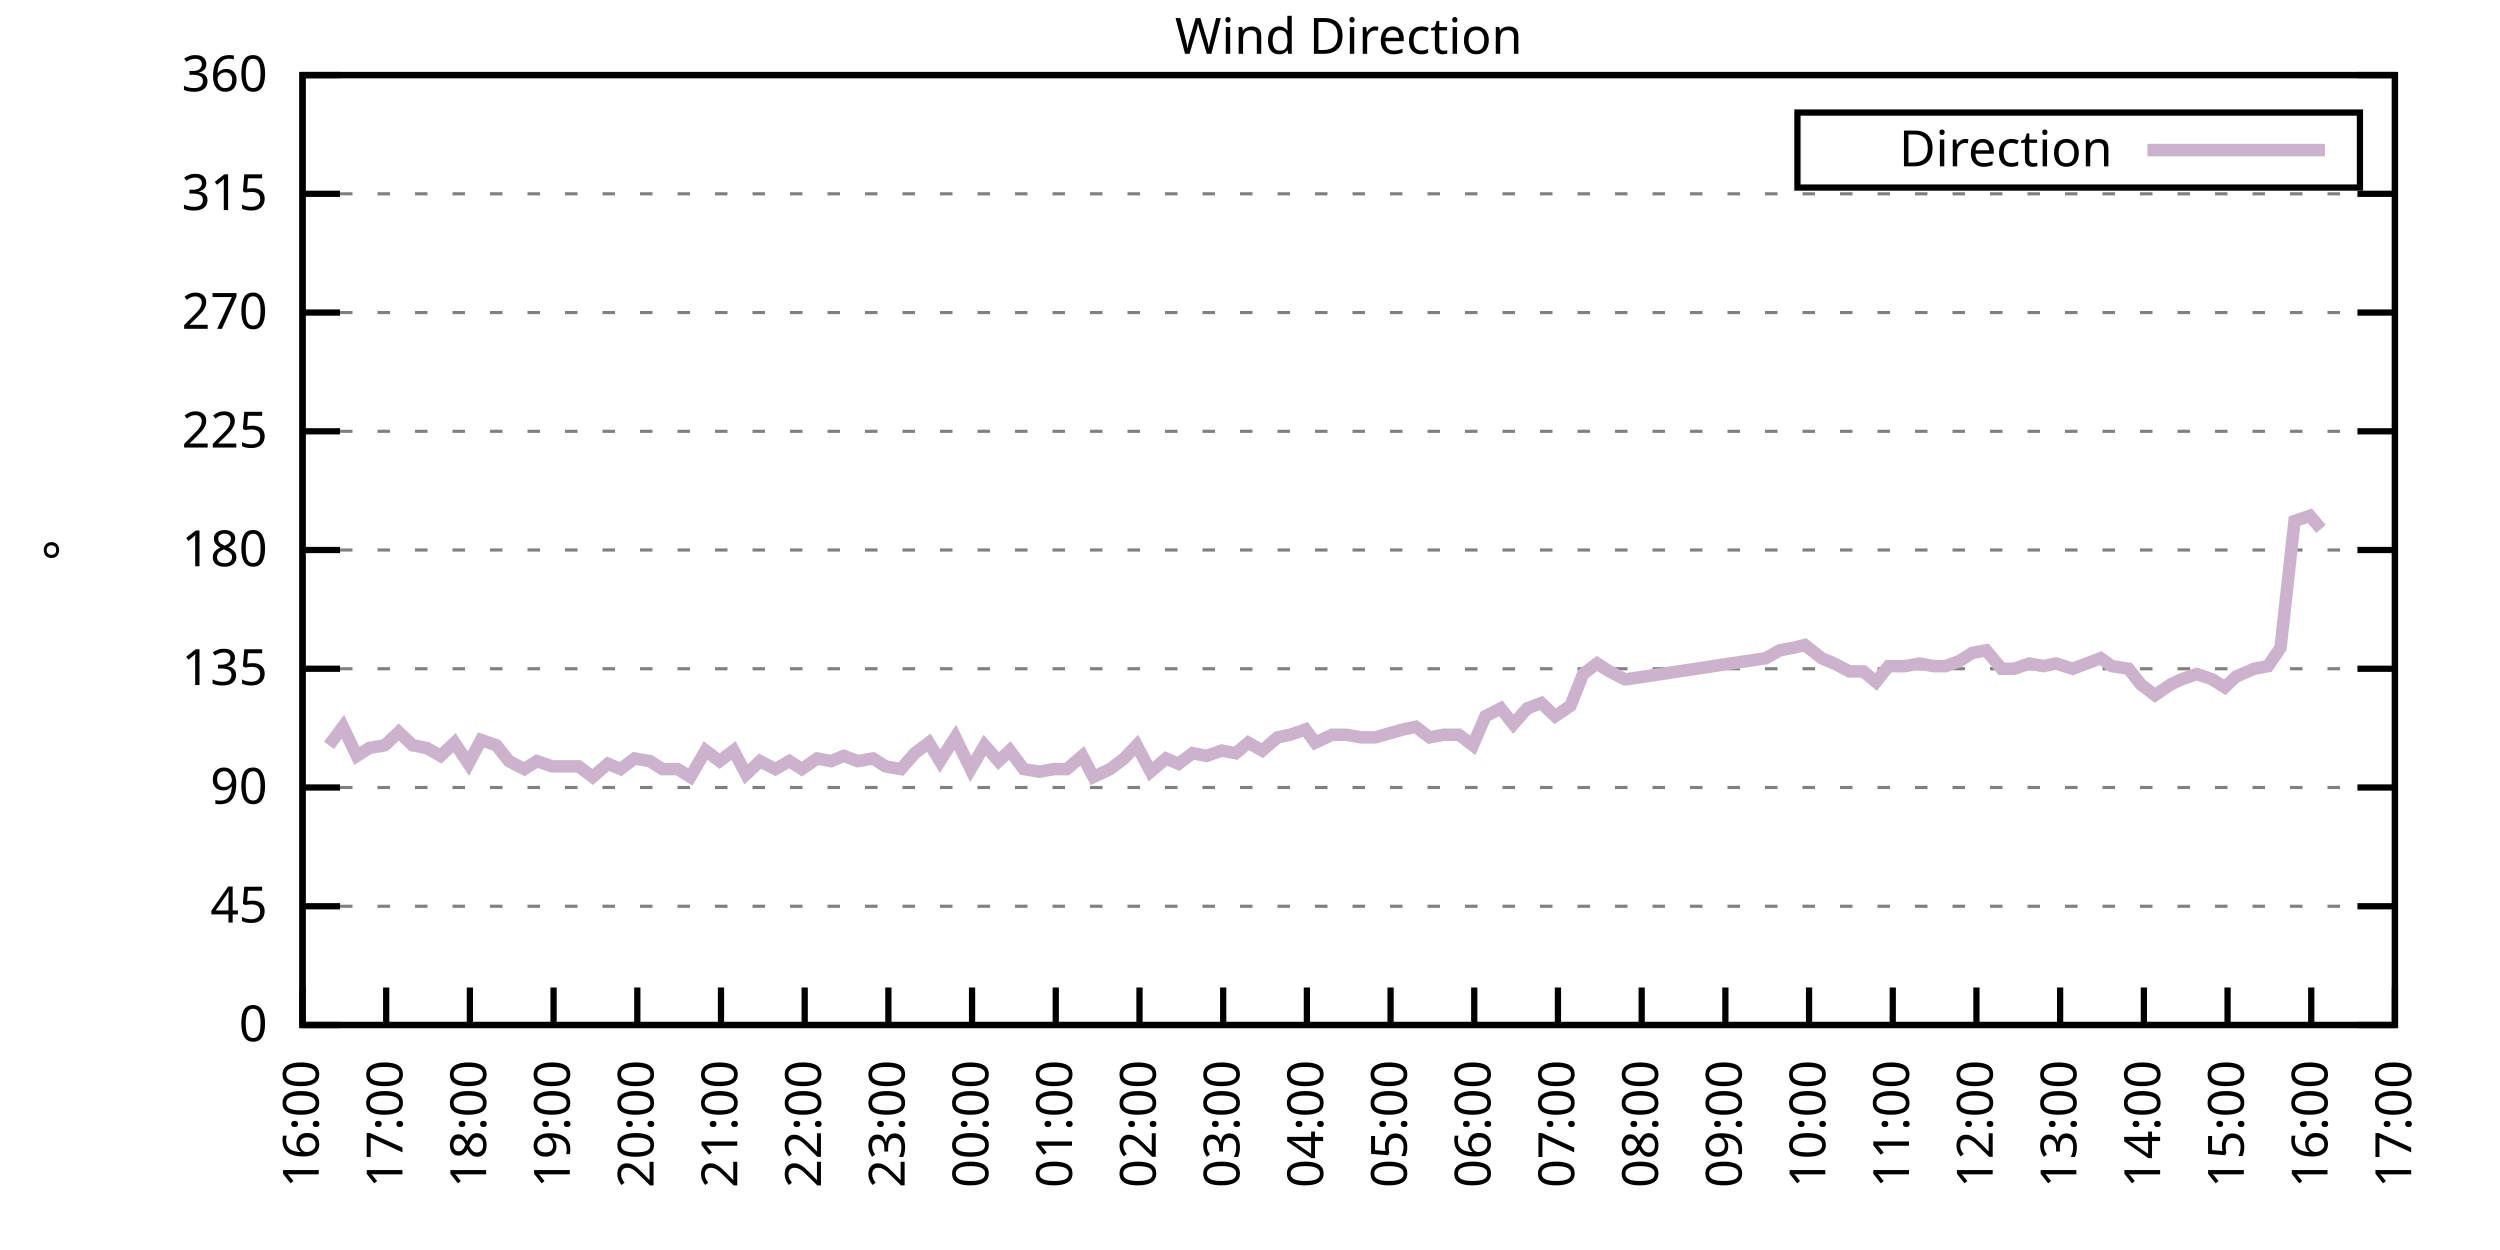
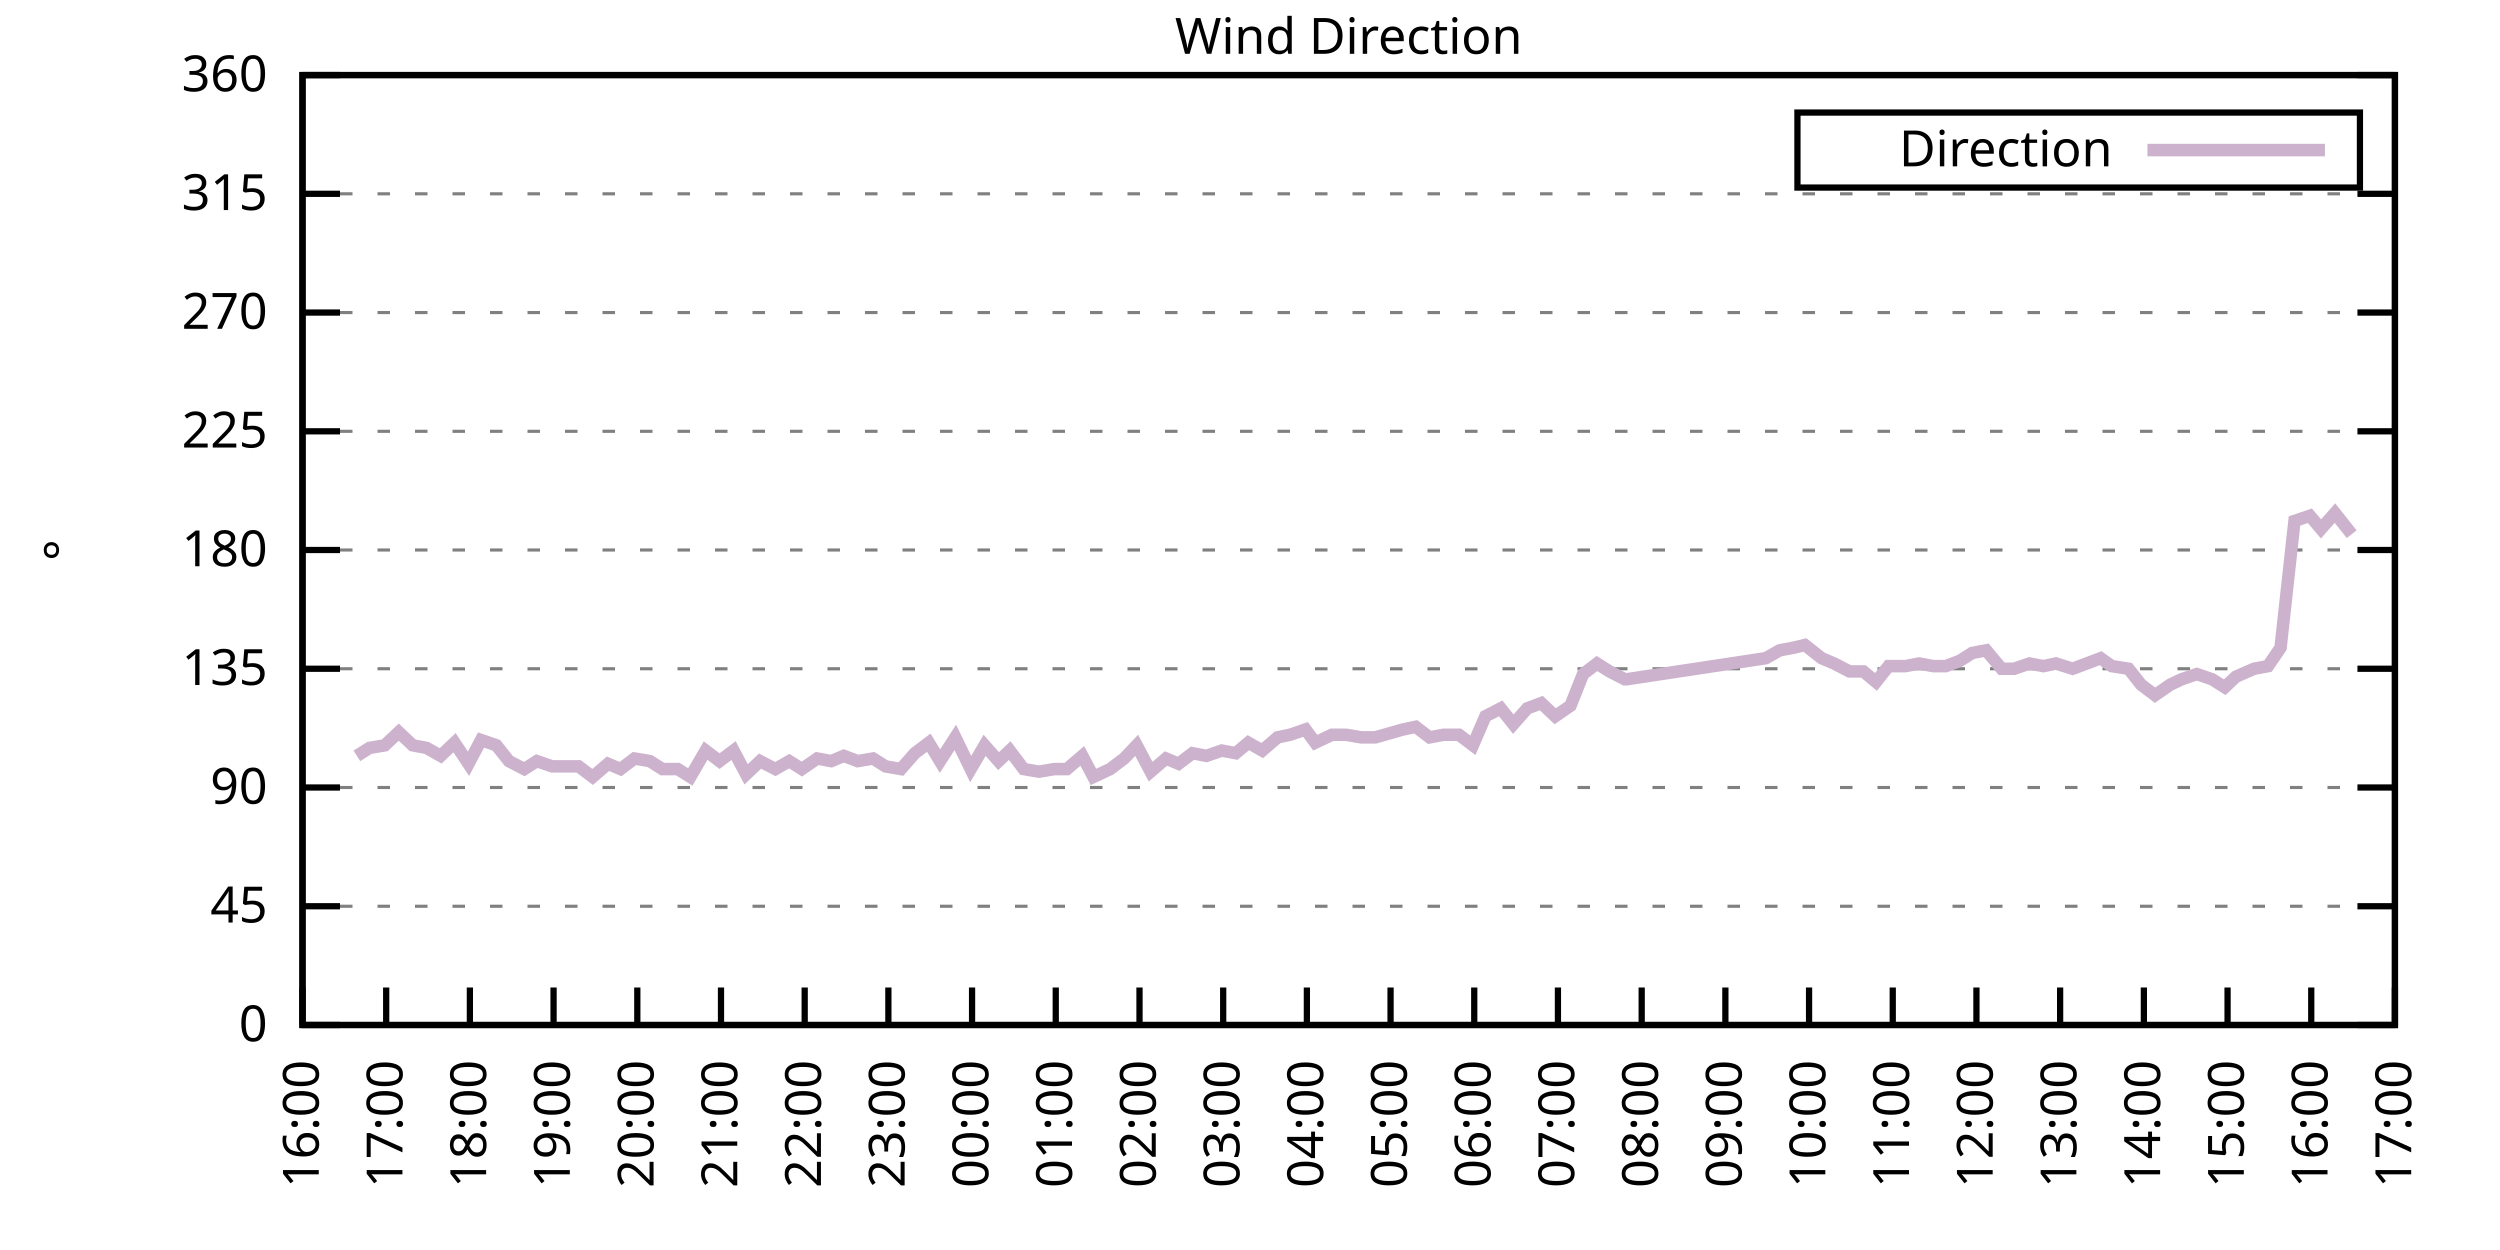
<svg xmlns="http://www.w3.org/2000/svg" xmlns:xlink="http://www.w3.org/1999/xlink" width="400" height="200" viewBox="0 0 400 200">
  <g id="gnuplot_canvas">
    <rect x="0" y="0" width="400" height="200" fill="none" />
    <defs>
      <circle id="gpDot" r="0.5" stroke-width="0.5" stroke="currentColor" />
      <path id="gpPt0" stroke-width="0.333" stroke="currentColor" d="M-1,0 h2 M0,-1 v2" />
      <path id="gpPt1" stroke-width="0.333" stroke="currentColor" d="M-1,-1 L1,1 M1,-1 L-1,1" />
      <path id="gpPt2" stroke-width="0.333" stroke="currentColor" d="M-1,0 L1,0 M0,-1 L0,1 M-1,-1 L1,1 M-1,1 L1,-1" />
      <rect id="gpPt3" stroke-width="0.333" stroke="currentColor" x="-1" y="-1" width="2" height="2" />
      <rect id="gpPt4" stroke-width="0.333" stroke="currentColor" fill="currentColor" x="-1" y="-1" width="2" height="2" />
      <circle id="gpPt5" stroke-width="0.333" stroke="currentColor" cx="0" cy="0" r="1" />
      <use xlink:href="#gpPt5" id="gpPt6" fill="currentColor" stroke="none" />
      <path id="gpPt7" stroke-width="0.333" stroke="currentColor" d="M0,-1.33 L-1.33,0.67 L1.33,0.67 z" />
      <use xlink:href="#gpPt7" id="gpPt8" fill="currentColor" stroke="none" />
      <use xlink:href="#gpPt7" id="gpPt9" stroke="currentColor" transform="rotate(180)" />
      <use xlink:href="#gpPt9" id="gpPt10" fill="currentColor" stroke="none" />
      <use xlink:href="#gpPt3" id="gpPt11" stroke="currentColor" transform="rotate(45)" />
      <use xlink:href="#gpPt11" id="gpPt12" fill="currentColor" stroke="none" />
      <path id="gpPt13" stroke-width="0.333" stroke="currentColor" d="M0,1.330 L1.265,0.411 L0.782,-1.067 L-0.782,-1.076 L-1.265,0.411 z" />
      <use xlink:href="#gpPt13" id="gpPt14" fill="currentColor" stroke="none" />
      <filter id="textbox" filterUnits="objectBoundingBox" x="0" y="0" height="1" width="1">
        <feFlood flood-color="white" flood-opacity="1" result="bgnd" />
        <feComposite in="SourceGraphic" in2="bgnd" operator="atop" />
      </filter>
      <filter id="greybox" filterUnits="objectBoundingBox" x="0" y="0" height="1" width="1">
        <feFlood flood-color="lightgrey" flood-opacity="1" result="grey" />
        <feComposite in="SourceGraphic" in2="grey" operator="atop" />
      </filter>
    </defs>
    <g fill="none" color="white" stroke="currentColor" stroke-width="1.00" stroke-linecap="butt" stroke-linejoin="miter">
</g>
    <g fill="none" color="black" stroke="currentColor" stroke-width="1.00" stroke-linecap="butt" stroke-linejoin="miter">
      <g stroke="none" shape-rendering="crispEdges">
        <polygon fill="rgb(255, 255, 255)" points="48.40,164.00 383.18,164.00 383.18,12.02 48.40,12.02 " />
      </g>
    </g>
    <g fill="none" color="black" stroke="currentColor" stroke-width="1.00" stroke-linecap="butt" stroke-linejoin="miter">
</g>
    <g fill="none" color="black" stroke="black" stroke-width="0.50" stroke-linecap="butt" stroke-linejoin="miter">
</g>
    <g fill="none" color="gray" stroke="currentColor" stroke-width="0.50" stroke-linecap="butt" stroke-linejoin="miter">
      <path stroke="gray" stroke-dasharray="2,4" class="gridline" d="M48.40,164.00 L383.19,164.00  " />
    </g>
    <g fill="none" color="gray" stroke="gray" stroke-width="1.00" stroke-linecap="butt" stroke-linejoin="miter">
</g>
    <g fill="none" color="black" stroke="currentColor" stroke-width="1.00" stroke-linecap="butt" stroke-linejoin="miter">
      <path stroke="black" d="M48.40,164.00 L54.40,164.00 M383.19,164.00 L377.19,164.00  " />
      <g transform="translate(42.80,166.60)" stroke="none" fill="black" font-family="Sans" font-size="8.00" text-anchor="end">
        <text>
          <tspan font-family="Sans"> 0</tspan>
        </text>
      </g>
    </g>
    <g fill="none" color="black" stroke="currentColor" stroke-width="1.00" stroke-linecap="butt" stroke-linejoin="miter">
</g>
    <g fill="none" color="black" stroke="black" stroke-width="0.50" stroke-linecap="butt" stroke-linejoin="miter">
</g>
    <g fill="none" color="gray" stroke="currentColor" stroke-width="0.50" stroke-linecap="butt" stroke-linejoin="miter">
      <path stroke="gray" stroke-dasharray="2,4" class="gridline" d="M48.40,145.00 L383.19,145.00  " />
    </g>
    <g fill="none" color="gray" stroke="gray" stroke-width="1.00" stroke-linecap="butt" stroke-linejoin="miter">
</g>
    <g fill="none" color="black" stroke="currentColor" stroke-width="1.00" stroke-linecap="butt" stroke-linejoin="miter">
      <path stroke="black" d="M48.40,145.00 L54.40,145.00 M383.19,145.00 L377.19,145.00  " />
      <g transform="translate(42.80,147.60)" stroke="none" fill="black" font-family="Sans" font-size="8.00" text-anchor="end">
        <text>
          <tspan font-family="Sans"> 45</tspan>
        </text>
      </g>
    </g>
    <g fill="none" color="black" stroke="currentColor" stroke-width="1.00" stroke-linecap="butt" stroke-linejoin="miter">
</g>
    <g fill="none" color="black" stroke="black" stroke-width="0.50" stroke-linecap="butt" stroke-linejoin="miter">
</g>
    <g fill="none" color="gray" stroke="currentColor" stroke-width="0.50" stroke-linecap="butt" stroke-linejoin="miter">
      <path stroke="gray" stroke-dasharray="2,4" class="gridline" d="M48.40,126.00 L383.19,126.00  " />
    </g>
    <g fill="none" color="gray" stroke="gray" stroke-width="1.00" stroke-linecap="butt" stroke-linejoin="miter">
</g>
    <g fill="none" color="black" stroke="currentColor" stroke-width="1.00" stroke-linecap="butt" stroke-linejoin="miter">
      <path stroke="black" d="M48.40,126.00 L54.40,126.00 M383.19,126.00 L377.19,126.00  " />
      <g transform="translate(42.80,128.60)" stroke="none" fill="black" font-family="Sans" font-size="8.00" text-anchor="end">
        <text>
          <tspan font-family="Sans"> 90</tspan>
        </text>
      </g>
    </g>
    <g fill="none" color="black" stroke="currentColor" stroke-width="1.00" stroke-linecap="butt" stroke-linejoin="miter">
</g>
    <g fill="none" color="black" stroke="black" stroke-width="0.50" stroke-linecap="butt" stroke-linejoin="miter">
</g>
    <g fill="none" color="gray" stroke="currentColor" stroke-width="0.50" stroke-linecap="butt" stroke-linejoin="miter">
      <path stroke="gray" stroke-dasharray="2,4" class="gridline" d="M48.40,107.00 L383.19,107.00  " />
    </g>
    <g fill="none" color="gray" stroke="gray" stroke-width="1.00" stroke-linecap="butt" stroke-linejoin="miter">
</g>
    <g fill="none" color="black" stroke="currentColor" stroke-width="1.00" stroke-linecap="butt" stroke-linejoin="miter">
      <path stroke="black" d="M48.40,107.00 L54.40,107.00 M383.19,107.00 L377.19,107.00  " />
      <g transform="translate(42.80,109.60)" stroke="none" fill="black" font-family="Sans" font-size="8.00" text-anchor="end">
        <text>
          <tspan font-family="Sans"> 135</tspan>
        </text>
      </g>
    </g>
    <g fill="none" color="black" stroke="currentColor" stroke-width="1.00" stroke-linecap="butt" stroke-linejoin="miter">
</g>
    <g fill="none" color="black" stroke="black" stroke-width="0.50" stroke-linecap="butt" stroke-linejoin="miter">
</g>
    <g fill="none" color="gray" stroke="currentColor" stroke-width="0.50" stroke-linecap="butt" stroke-linejoin="miter">
      <path stroke="gray" stroke-dasharray="2,4" class="gridline" d="M48.40,88.00 L383.19,88.00  " />
    </g>
    <g fill="none" color="gray" stroke="gray" stroke-width="1.00" stroke-linecap="butt" stroke-linejoin="miter">
</g>
    <g fill="none" color="black" stroke="currentColor" stroke-width="1.00" stroke-linecap="butt" stroke-linejoin="miter">
      <path stroke="black" d="M48.40,88.00 L54.40,88.00 M383.19,88.00 L377.19,88.00  " />
      <g transform="translate(42.80,90.60)" stroke="none" fill="black" font-family="Sans" font-size="8.00" text-anchor="end">
        <text>
          <tspan font-family="Sans"> 180</tspan>
        </text>
      </g>
    </g>
    <g fill="none" color="black" stroke="currentColor" stroke-width="1.00" stroke-linecap="butt" stroke-linejoin="miter">
</g>
    <g fill="none" color="black" stroke="black" stroke-width="0.50" stroke-linecap="butt" stroke-linejoin="miter">
</g>
    <g fill="none" color="gray" stroke="currentColor" stroke-width="0.50" stroke-linecap="butt" stroke-linejoin="miter">
      <path stroke="gray" stroke-dasharray="2,4" class="gridline" d="M48.40,69.01 L383.19,69.01  " />
    </g>
    <g fill="none" color="gray" stroke="gray" stroke-width="1.00" stroke-linecap="butt" stroke-linejoin="miter">
</g>
    <g fill="none" color="black" stroke="currentColor" stroke-width="1.00" stroke-linecap="butt" stroke-linejoin="miter">
      <path stroke="black" d="M48.40,69.01 L54.40,69.01 M383.19,69.01 L377.19,69.01  " />
      <g transform="translate(42.80,71.61)" stroke="none" fill="black" font-family="Sans" font-size="8.00" text-anchor="end">
        <text>
          <tspan font-family="Sans"> 225</tspan>
        </text>
      </g>
    </g>
    <g fill="none" color="black" stroke="currentColor" stroke-width="1.00" stroke-linecap="butt" stroke-linejoin="miter">
</g>
    <g fill="none" color="black" stroke="black" stroke-width="0.50" stroke-linecap="butt" stroke-linejoin="miter">
</g>
    <g fill="none" color="gray" stroke="currentColor" stroke-width="0.50" stroke-linecap="butt" stroke-linejoin="miter">
      <path stroke="gray" stroke-dasharray="2,4" class="gridline" d="M48.40,50.01 L383.19,50.01  " />
    </g>
    <g fill="none" color="gray" stroke="gray" stroke-width="1.00" stroke-linecap="butt" stroke-linejoin="miter">
</g>
    <g fill="none" color="black" stroke="currentColor" stroke-width="1.00" stroke-linecap="butt" stroke-linejoin="miter">
      <path stroke="black" d="M48.40,50.01 L54.40,50.01 M383.19,50.01 L377.19,50.01  " />
      <g transform="translate(42.80,52.61)" stroke="none" fill="black" font-family="Sans" font-size="8.00" text-anchor="end">
        <text>
          <tspan font-family="Sans"> 270</tspan>
        </text>
      </g>
    </g>
    <g fill="none" color="black" stroke="currentColor" stroke-width="1.00" stroke-linecap="butt" stroke-linejoin="miter">
</g>
    <g fill="none" color="black" stroke="black" stroke-width="0.50" stroke-linecap="butt" stroke-linejoin="miter">
</g>
    <g fill="none" color="gray" stroke="currentColor" stroke-width="0.50" stroke-linecap="butt" stroke-linejoin="miter">
      <path stroke="gray" stroke-dasharray="2,4" class="gridline" d="M48.40,31.01 L383.19,31.01  " />
    </g>
    <g fill="none" color="gray" stroke="gray" stroke-width="1.00" stroke-linecap="butt" stroke-linejoin="miter">
</g>
    <g fill="none" color="black" stroke="currentColor" stroke-width="1.00" stroke-linecap="butt" stroke-linejoin="miter">
      <path stroke="black" d="M48.40,31.01 L54.40,31.01 M383.19,31.01 L377.19,31.01  " />
      <g transform="translate(42.80,33.61)" stroke="none" fill="black" font-family="Sans" font-size="8.00" text-anchor="end">
        <text>
          <tspan font-family="Sans"> 315</tspan>
        </text>
      </g>
    </g>
    <g fill="none" color="black" stroke="currentColor" stroke-width="1.00" stroke-linecap="butt" stroke-linejoin="miter">
</g>
    <g fill="none" color="black" stroke="black" stroke-width="0.50" stroke-linecap="butt" stroke-linejoin="miter">
</g>
    <g fill="none" color="gray" stroke="currentColor" stroke-width="0.50" stroke-linecap="butt" stroke-linejoin="miter">
      <path stroke="gray" stroke-dasharray="2,4" class="gridline" d="M48.40,12.01 L383.19,12.01  " />
    </g>
    <g fill="none" color="gray" stroke="gray" stroke-width="1.00" stroke-linecap="butt" stroke-linejoin="miter">
</g>
    <g fill="none" color="black" stroke="currentColor" stroke-width="1.00" stroke-linecap="butt" stroke-linejoin="miter">
      <path stroke="black" d="M48.40,12.01 L54.40,12.01 M383.19,12.01 L377.19,12.01  " />
      <g transform="translate(42.80,14.61)" stroke="none" fill="black" font-family="Sans" font-size="8.00" text-anchor="end">
        <text>
          <tspan font-family="Sans"> 360</tspan>
        </text>
      </g>
    </g>
    <g fill="none" color="black" stroke="currentColor" stroke-width="1.00" stroke-linecap="butt" stroke-linejoin="miter">
      <path stroke="black" d="M48.40,164.00 L48.40,158.00  " />
      <g transform="translate(51.00,169.60) rotate(270.00)" stroke="none" fill="black" font-family="Sans" font-size="8.00" text-anchor="end">
        <text>
          <tspan font-family="Sans">16:00</tspan>
        </text>
      </g>
    </g>
    <g fill="none" color="black" stroke="currentColor" stroke-width="1.00" stroke-linecap="butt" stroke-linejoin="miter">
      <path stroke="black" d="M61.79,164.00 L61.79,158.00  " />
      <g transform="translate(64.39,169.60) rotate(270.00)" stroke="none" fill="black" font-family="Sans" font-size="8.00" text-anchor="end">
        <text>
          <tspan font-family="Sans">17:00</tspan>
        </text>
      </g>
    </g>
    <g fill="none" color="black" stroke="currentColor" stroke-width="1.00" stroke-linecap="butt" stroke-linejoin="miter">
      <path stroke="black" d="M75.18,164.00 L75.18,158.00  " />
      <g transform="translate(77.78,169.60) rotate(270.00)" stroke="none" fill="black" font-family="Sans" font-size="8.00" text-anchor="end">
        <text>
          <tspan font-family="Sans">18:00</tspan>
        </text>
      </g>
    </g>
    <g fill="none" color="black" stroke="currentColor" stroke-width="1.00" stroke-linecap="butt" stroke-linejoin="miter">
      <path stroke="black" d="M88.57,164.00 L88.57,158.00  " />
      <g transform="translate(91.17,169.60) rotate(270.00)" stroke="none" fill="black" font-family="Sans" font-size="8.00" text-anchor="end">
        <text>
          <tspan font-family="Sans">19:00</tspan>
        </text>
      </g>
    </g>
    <g fill="none" color="black" stroke="currentColor" stroke-width="1.00" stroke-linecap="butt" stroke-linejoin="miter">
      <path stroke="black" d="M101.97,164.00 L101.97,158.00  " />
      <g transform="translate(104.57,169.60) rotate(270.00)" stroke="none" fill="black" font-family="Sans" font-size="8.00" text-anchor="end">
        <text>
          <tspan font-family="Sans">20:00</tspan>
        </text>
      </g>
    </g>
    <g fill="none" color="black" stroke="currentColor" stroke-width="1.00" stroke-linecap="butt" stroke-linejoin="miter">
      <path stroke="black" d="M115.36,164.00 L115.36,158.00  " />
      <g transform="translate(117.96,169.60) rotate(270.00)" stroke="none" fill="black" font-family="Sans" font-size="8.00" text-anchor="end">
        <text>
          <tspan font-family="Sans">21:00</tspan>
        </text>
      </g>
    </g>
    <g fill="none" color="black" stroke="currentColor" stroke-width="1.00" stroke-linecap="butt" stroke-linejoin="miter">
      <path stroke="black" d="M128.75,164.00 L128.75,158.00  " />
      <g transform="translate(131.35,169.60) rotate(270.00)" stroke="none" fill="black" font-family="Sans" font-size="8.00" text-anchor="end">
        <text>
          <tspan font-family="Sans">22:00</tspan>
        </text>
      </g>
    </g>
    <g fill="none" color="black" stroke="currentColor" stroke-width="1.00" stroke-linecap="butt" stroke-linejoin="miter">
      <path stroke="black" d="M142.14,164.00 L142.14,158.00  " />
      <g transform="translate(144.74,169.60) rotate(270.00)" stroke="none" fill="black" font-family="Sans" font-size="8.00" text-anchor="end">
        <text>
          <tspan font-family="Sans">23:00</tspan>
        </text>
      </g>
    </g>
    <g fill="none" color="black" stroke="currentColor" stroke-width="1.00" stroke-linecap="butt" stroke-linejoin="miter">
      <path stroke="black" d="M155.53,164.00 L155.53,158.00  " />
      <g transform="translate(158.13,169.60) rotate(270.00)" stroke="none" fill="black" font-family="Sans" font-size="8.00" text-anchor="end">
        <text>
          <tspan font-family="Sans">00:00</tspan>
        </text>
      </g>
    </g>
    <g fill="none" color="black" stroke="currentColor" stroke-width="1.00" stroke-linecap="butt" stroke-linejoin="miter">
      <path stroke="black" d="M168.92,164.00 L168.92,158.00  " />
      <g transform="translate(171.52,169.60) rotate(270.00)" stroke="none" fill="black" font-family="Sans" font-size="8.00" text-anchor="end">
        <text>
          <tspan font-family="Sans">01:00</tspan>
        </text>
      </g>
    </g>
    <g fill="none" color="black" stroke="currentColor" stroke-width="1.00" stroke-linecap="butt" stroke-linejoin="miter">
      <path stroke="black" d="M182.32,164.00 L182.32,158.00  " />
      <g transform="translate(184.92,169.60) rotate(270.00)" stroke="none" fill="black" font-family="Sans" font-size="8.00" text-anchor="end">
        <text>
          <tspan font-family="Sans">02:00</tspan>
        </text>
      </g>
    </g>
    <g fill="none" color="black" stroke="currentColor" stroke-width="1.00" stroke-linecap="butt" stroke-linejoin="miter">
      <path stroke="black" d="M195.71,164.00 L195.71,158.00  " />
      <g transform="translate(198.31,169.60) rotate(270.00)" stroke="none" fill="black" font-family="Sans" font-size="8.00" text-anchor="end">
        <text>
          <tspan font-family="Sans">03:00</tspan>
        </text>
      </g>
    </g>
    <g fill="none" color="black" stroke="currentColor" stroke-width="1.00" stroke-linecap="butt" stroke-linejoin="miter">
      <path stroke="black" d="M209.10,164.00 L209.10,158.00  " />
      <g transform="translate(211.70,169.60) rotate(270.00)" stroke="none" fill="black" font-family="Sans" font-size="8.00" text-anchor="end">
        <text>
          <tspan font-family="Sans">04:00</tspan>
        </text>
      </g>
    </g>
    <g fill="none" color="black" stroke="currentColor" stroke-width="1.00" stroke-linecap="butt" stroke-linejoin="miter">
      <path stroke="black" d="M222.49,164.00 L222.49,158.00  " />
      <g transform="translate(225.09,169.60) rotate(270.00)" stroke="none" fill="black" font-family="Sans" font-size="8.00" text-anchor="end">
        <text>
          <tspan font-family="Sans">05:00</tspan>
        </text>
      </g>
    </g>
    <g fill="none" color="black" stroke="currentColor" stroke-width="1.00" stroke-linecap="butt" stroke-linejoin="miter">
      <path stroke="black" d="M235.88,164.00 L235.88,158.00  " />
      <g transform="translate(238.48,169.60) rotate(270.00)" stroke="none" fill="black" font-family="Sans" font-size="8.00" text-anchor="end">
        <text>
          <tspan font-family="Sans">06:00</tspan>
        </text>
      </g>
    </g>
    <g fill="none" color="black" stroke="currentColor" stroke-width="1.00" stroke-linecap="butt" stroke-linejoin="miter">
      <path stroke="black" d="M249.27,164.00 L249.27,158.00  " />
      <g transform="translate(251.87,169.60) rotate(270.00)" stroke="none" fill="black" font-family="Sans" font-size="8.00" text-anchor="end">
        <text>
          <tspan font-family="Sans">07:00</tspan>
        </text>
      </g>
    </g>
    <g fill="none" color="black" stroke="currentColor" stroke-width="1.00" stroke-linecap="butt" stroke-linejoin="miter">
      <path stroke="black" d="M262.67,164.00 L262.67,158.00  " />
      <g transform="translate(265.27,169.60) rotate(270.00)" stroke="none" fill="black" font-family="Sans" font-size="8.00" text-anchor="end">
        <text>
          <tspan font-family="Sans">08:00</tspan>
        </text>
      </g>
    </g>
    <g fill="none" color="black" stroke="currentColor" stroke-width="1.00" stroke-linecap="butt" stroke-linejoin="miter">
      <path stroke="black" d="M276.06,164.00 L276.06,158.00  " />
      <g transform="translate(278.66,169.60) rotate(270.00)" stroke="none" fill="black" font-family="Sans" font-size="8.00" text-anchor="end">
        <text>
          <tspan font-family="Sans">09:00</tspan>
        </text>
      </g>
    </g>
    <g fill="none" color="black" stroke="currentColor" stroke-width="1.00" stroke-linecap="butt" stroke-linejoin="miter">
      <path stroke="black" d="M289.45,164.00 L289.45,158.00  " />
      <g transform="translate(292.05,169.60) rotate(270.00)" stroke="none" fill="black" font-family="Sans" font-size="8.00" text-anchor="end">
        <text>
          <tspan font-family="Sans">10:00</tspan>
        </text>
      </g>
    </g>
    <g fill="none" color="black" stroke="currentColor" stroke-width="1.00" stroke-linecap="butt" stroke-linejoin="miter">
      <path stroke="black" d="M302.84,164.00 L302.84,158.00  " />
      <g transform="translate(305.44,169.60) rotate(270.00)" stroke="none" fill="black" font-family="Sans" font-size="8.00" text-anchor="end">
        <text>
          <tspan font-family="Sans">11:00</tspan>
        </text>
      </g>
    </g>
    <g fill="none" color="black" stroke="currentColor" stroke-width="1.00" stroke-linecap="butt" stroke-linejoin="miter">
      <path stroke="black" d="M316.23,164.00 L316.23,158.00  " />
      <g transform="translate(318.83,169.60) rotate(270.00)" stroke="none" fill="black" font-family="Sans" font-size="8.00" text-anchor="end">
        <text>
          <tspan font-family="Sans">12:00</tspan>
        </text>
      </g>
    </g>
    <g fill="none" color="black" stroke="currentColor" stroke-width="1.00" stroke-linecap="butt" stroke-linejoin="miter">
      <path stroke="black" d="M329.62,164.00 L329.62,158.00  " />
      <g transform="translate(332.22,169.60) rotate(270.00)" stroke="none" fill="black" font-family="Sans" font-size="8.00" text-anchor="end">
        <text>
          <tspan font-family="Sans">13:00</tspan>
        </text>
      </g>
    </g>
    <g fill="none" color="black" stroke="currentColor" stroke-width="1.00" stroke-linecap="butt" stroke-linejoin="miter">
      <path stroke="black" d="M343.02,164.00 L343.02,158.00  " />
      <g transform="translate(345.62,169.60) rotate(270.00)" stroke="none" fill="black" font-family="Sans" font-size="8.00" text-anchor="end">
        <text>
          <tspan font-family="Sans">14:00</tspan>
        </text>
      </g>
    </g>
    <g fill="none" color="black" stroke="currentColor" stroke-width="1.00" stroke-linecap="butt" stroke-linejoin="miter">
      <path stroke="black" d="M356.41,164.00 L356.41,158.00  " />
      <g transform="translate(359.01,169.60) rotate(270.00)" stroke="none" fill="black" font-family="Sans" font-size="8.00" text-anchor="end">
        <text>
          <tspan font-family="Sans">15:00</tspan>
        </text>
      </g>
    </g>
    <g fill="none" color="black" stroke="currentColor" stroke-width="1.00" stroke-linecap="butt" stroke-linejoin="miter">
      <path stroke="black" d="M369.80,164.00 L369.80,158.00  " />
      <g transform="translate(372.40,169.60) rotate(270.00)" stroke="none" fill="black" font-family="Sans" font-size="8.00" text-anchor="end">
        <text>
          <tspan font-family="Sans">16:00</tspan>
        </text>
      </g>
    </g>
    <g fill="none" color="black" stroke="currentColor" stroke-width="1.00" stroke-linecap="butt" stroke-linejoin="miter">
      <path stroke="black" d="M383.19,164.00 L383.19,158.00  " />
      <g transform="translate(385.79,169.60) rotate(270.00)" stroke="none" fill="black" font-family="Sans" font-size="8.00" text-anchor="end">
        <text>
          <tspan font-family="Sans">17:00</tspan>
        </text>
      </g>
    </g>
    <g fill="none" color="black" stroke="currentColor" stroke-width="1.00" stroke-linecap="butt" stroke-linejoin="miter">
</g>
    <g fill="none" color="black" stroke="currentColor" stroke-width="1.00" stroke-linecap="butt" stroke-linejoin="miter">
      <path stroke="black" d="M48.40,12.01 L48.40,164.00 L383.19,164.00 L383.19,12.01 L48.40,12.01 Z  " />
    </g>
    <g fill="none" color="black" stroke="currentColor" stroke-width="1.00" stroke-linecap="butt" stroke-linejoin="miter">
</g>
    <g fill="none" color="black" stroke="currentColor" stroke-width="1.00" stroke-linecap="butt" stroke-linejoin="miter">
      <path stroke="black" d="M287.59,30.01 L287.59,18.01 L377.59,18.01 L377.59,30.01 L287.59,30.01 Z  " />
    </g>
    <g id="Wind_direction_plot_1">
      <g fill="none" color="white" stroke="black" stroke-width="2.00" stroke-linecap="butt" stroke-linejoin="miter">
</g>
      <g fill="none" color="black" stroke="currentColor" stroke-width="2.00" stroke-linecap="butt" stroke-linejoin="miter">
        <g transform="translate(337.99,26.61)" stroke="none" fill="black" font-family="Sans" font-size="8.00" text-anchor="end">
          <text>
            <tspan font-family="Sans">Direction</tspan>
          </text>
        </g>
      </g>
      <g fill="none" color="black" stroke="currentColor" stroke-width="2.00" stroke-linecap="butt" stroke-linejoin="miter">
-         <path stroke="rgb(204, 178, 204)" d="M343.59,24.01 L371.99,24.01 M52.64,119.25 L54.87,116.29 L57.10,120.94 L59.11,119.67 L61.57,119.25 L63.80,117.14   L66.03,119.25 L68.26,119.67 L70.50,120.94 L72.73,118.83 L74.96,122.20 L76.97,118.40 L79.42,119.25 L81.43,121.78   L83.89,123.05 L85.90,121.78 L88.35,122.62 L90.36,122.62 L92.59,122.62 L94.82,124.31 L97.28,122.20 L99.29,123.05   L101.52,121.36 L103.98,121.78 L105.98,123.05 L108.44,123.05 L110.45,124.31 L112.90,120.09 L115.13,121.78 L117.37,120.09   L119.38,123.89 L121.61,121.78 L124.06,123.05 L126.29,121.78 L128.30,123.05 L130.76,121.36 L132.99,121.78 L135.00,120.94   L137.23,121.78 L139.69,121.36 L141.69,122.62 L144.15,123.05 L146.38,120.51 L148.61,118.83 L150.40,121.78 L152.85,117.98   L155.31,123.05 L157.54,119.25 L159.77,121.78 L161.56,120.09 L163.79,123.05 L166.25,123.47 L168.70,123.05 L170.71,123.05   L173.17,120.94 L174.95,124.31 L177.63,123.05 L179.86,121.36 L181.87,119.25 L184.10,123.47 L186.56,121.36 L188.57,122.20   L190.80,120.51 L193.03,120.94 L195.48,120.09 L197.72,120.51 L199.73,118.83 L201.96,120.09 L204.41,117.98 L206.42,117.56   L208.88,116.71 L210.44,118.83 L213.12,117.56 L215.35,117.56 L217.80,117.98 L220.04,117.98 L224.50,116.71 L226.51,116.29   L228.74,117.98 L230.97,117.56 L233.43,117.56 L235.66,119.25 L237.67,114.60 L240.12,113.34 L242.13,115.87 L244.36,113.34   L246.60,112.49 L248.83,114.60 L251.28,112.91 L253.29,107.85 L255.52,106.16 L257.53,107.43 L259.99,108.69 L260.21,108.69   L282.53,105.31 L284.76,104.05 L286.99,103.63 L288.78,103.20 L291.46,105.31 L293.47,106.16 L295.92,107.43 L298.15,107.43   L300.16,109.11 L302.17,106.58 L304.85,106.58 L307.08,106.16 L309.31,106.58 L311.32,106.58 L313.55,105.74 L315.56,104.47   L317.79,104.05 L320.25,107.00 L322.26,107.00 L324.71,106.16 L326.95,106.58 L328.95,106.16 L331.63,107.00 L333.86,106.16   L336.10,105.31 L337.88,106.58 L340.56,107.00 L342.57,109.54 L344.80,111.23 L347.26,109.54 L349.04,108.69 L351.50,107.85   L353.95,108.69 L355.96,109.96 L357.75,108.27 L360.65,107.00 L362.88,106.58 L364.89,103.63 L367.12,83.36 L369.58,82.52   L371.36,84.63  " />
+         <path stroke="rgb(204, 178, 204)" d="M343.59,24.01 L371.99,24.01 M57.10,120.94 L59.11,119.67 L61.57,119.25 L63.80,117.14 L66.03,119.25 L68.26,119.67   L70.50,120.94 L72.73,118.83 L74.96,122.20 L76.97,118.40 L79.42,119.25 L81.43,121.78 L83.89,123.05 L85.90,121.78   L88.35,122.62 L90.36,122.62 L92.59,122.62 L94.82,124.31 L97.28,122.20 L99.29,123.05 L101.52,121.36 L103.98,121.78   L105.98,123.05 L108.44,123.05 L110.45,124.31 L112.90,120.09 L115.13,121.78 L117.37,120.09 L119.38,123.89 L121.61,121.78   L124.06,123.05 L126.29,121.78 L128.30,123.05 L130.76,121.36 L132.99,121.78 L135.00,120.94 L137.23,121.78 L139.69,121.36   L141.69,122.62 L144.15,123.05 L146.38,120.51 L148.61,118.83 L150.40,121.78 L152.85,117.98 L155.31,123.05 L157.54,119.25   L159.77,121.78 L161.56,120.09 L163.79,123.05 L166.25,123.47 L168.70,123.05 L170.71,123.05 L173.17,120.94 L174.95,124.31   L177.63,123.05 L179.86,121.36 L181.87,119.25 L184.10,123.47 L186.56,121.36 L188.57,122.20 L190.80,120.51 L193.03,120.94   L195.48,120.09 L197.72,120.51 L199.73,118.83 L201.96,120.09 L204.41,117.98 L206.42,117.56 L208.88,116.71 L210.44,118.83   L213.12,117.56 L215.35,117.56 L217.80,117.98 L220.04,117.98 L224.50,116.71 L226.51,116.29 L228.74,117.98 L230.97,117.56   L233.43,117.56 L235.66,119.25 L237.67,114.60 L240.12,113.34 L242.13,115.87 L244.36,113.34 L246.60,112.49 L248.83,114.60   L251.28,112.91 L253.29,107.85 L255.52,106.16 L257.53,107.43 L259.99,108.69 L260.21,108.69 L282.53,105.31 L284.76,104.05   L286.99,103.63 L288.78,103.20 L291.46,105.31 L293.47,106.16 L295.92,107.43 L298.15,107.43 L300.16,109.11 L302.17,106.58   L304.85,106.58 L307.08,106.16 L309.31,106.58 L311.32,106.58 L313.55,105.74 L315.56,104.47 L317.79,104.05 L320.25,107.00   L322.26,107.00 L324.71,106.16 L326.95,106.58 L328.95,106.16 L331.63,107.00 L333.86,106.16 L336.10,105.31 L337.88,106.58   L340.56,107.00 L342.57,109.54 L344.80,111.23 L347.26,109.54 L349.04,108.69 L351.50,107.85 L353.95,108.69 L355.96,109.96   L357.75,108.27 L360.65,107.00 L362.88,106.58 L364.89,103.63 L367.12,83.36 L369.58,82.52 L371.36,84.63 L373.59,82.09   L376.27,85.47  " />
      </g>
    </g>
    <g fill="none" color="black" stroke="currentColor" stroke-width="2.00" stroke-linecap="butt" stroke-linejoin="miter">
</g>
    <g fill="none" color="black" stroke="black" stroke-width="1.00" stroke-linecap="butt" stroke-linejoin="miter">
</g>
    <g fill="none" color="black" stroke="currentColor" stroke-width="1.00" stroke-linecap="butt" stroke-linejoin="miter">
      <path stroke="black" d="M48.40,12.01 L48.40,164.00 L383.19,164.00 L383.19,12.01 L48.40,12.01 Z  " />
      <g transform="translate(12.80,88.01) rotate(270.00)" stroke="none" fill="black" font-family="Sans" font-size="8.00" text-anchor="middle">
        <text>
          <tspan font-family="Sans">°</tspan>
        </text>
      </g>
    </g>
    <g fill="none" color="black" stroke="currentColor" stroke-width="1.00" stroke-linecap="butt" stroke-linejoin="miter">
</g>
    <g fill="none" color="black" stroke="currentColor" stroke-width="1.00" stroke-linecap="butt" stroke-linejoin="miter">
      <g transform="translate(215.79,8.61)" stroke="none" fill="black" font-family="Sans" font-size="8.00" text-anchor="middle">
        <text>
          <tspan font-family="Sans">Wind Direction</tspan>
        </text>
      </g>
    </g>
    <g fill="none" color="black" stroke="currentColor" stroke-width="1.00" stroke-linecap="butt" stroke-linejoin="miter">
</g>
  </g>
</svg>
